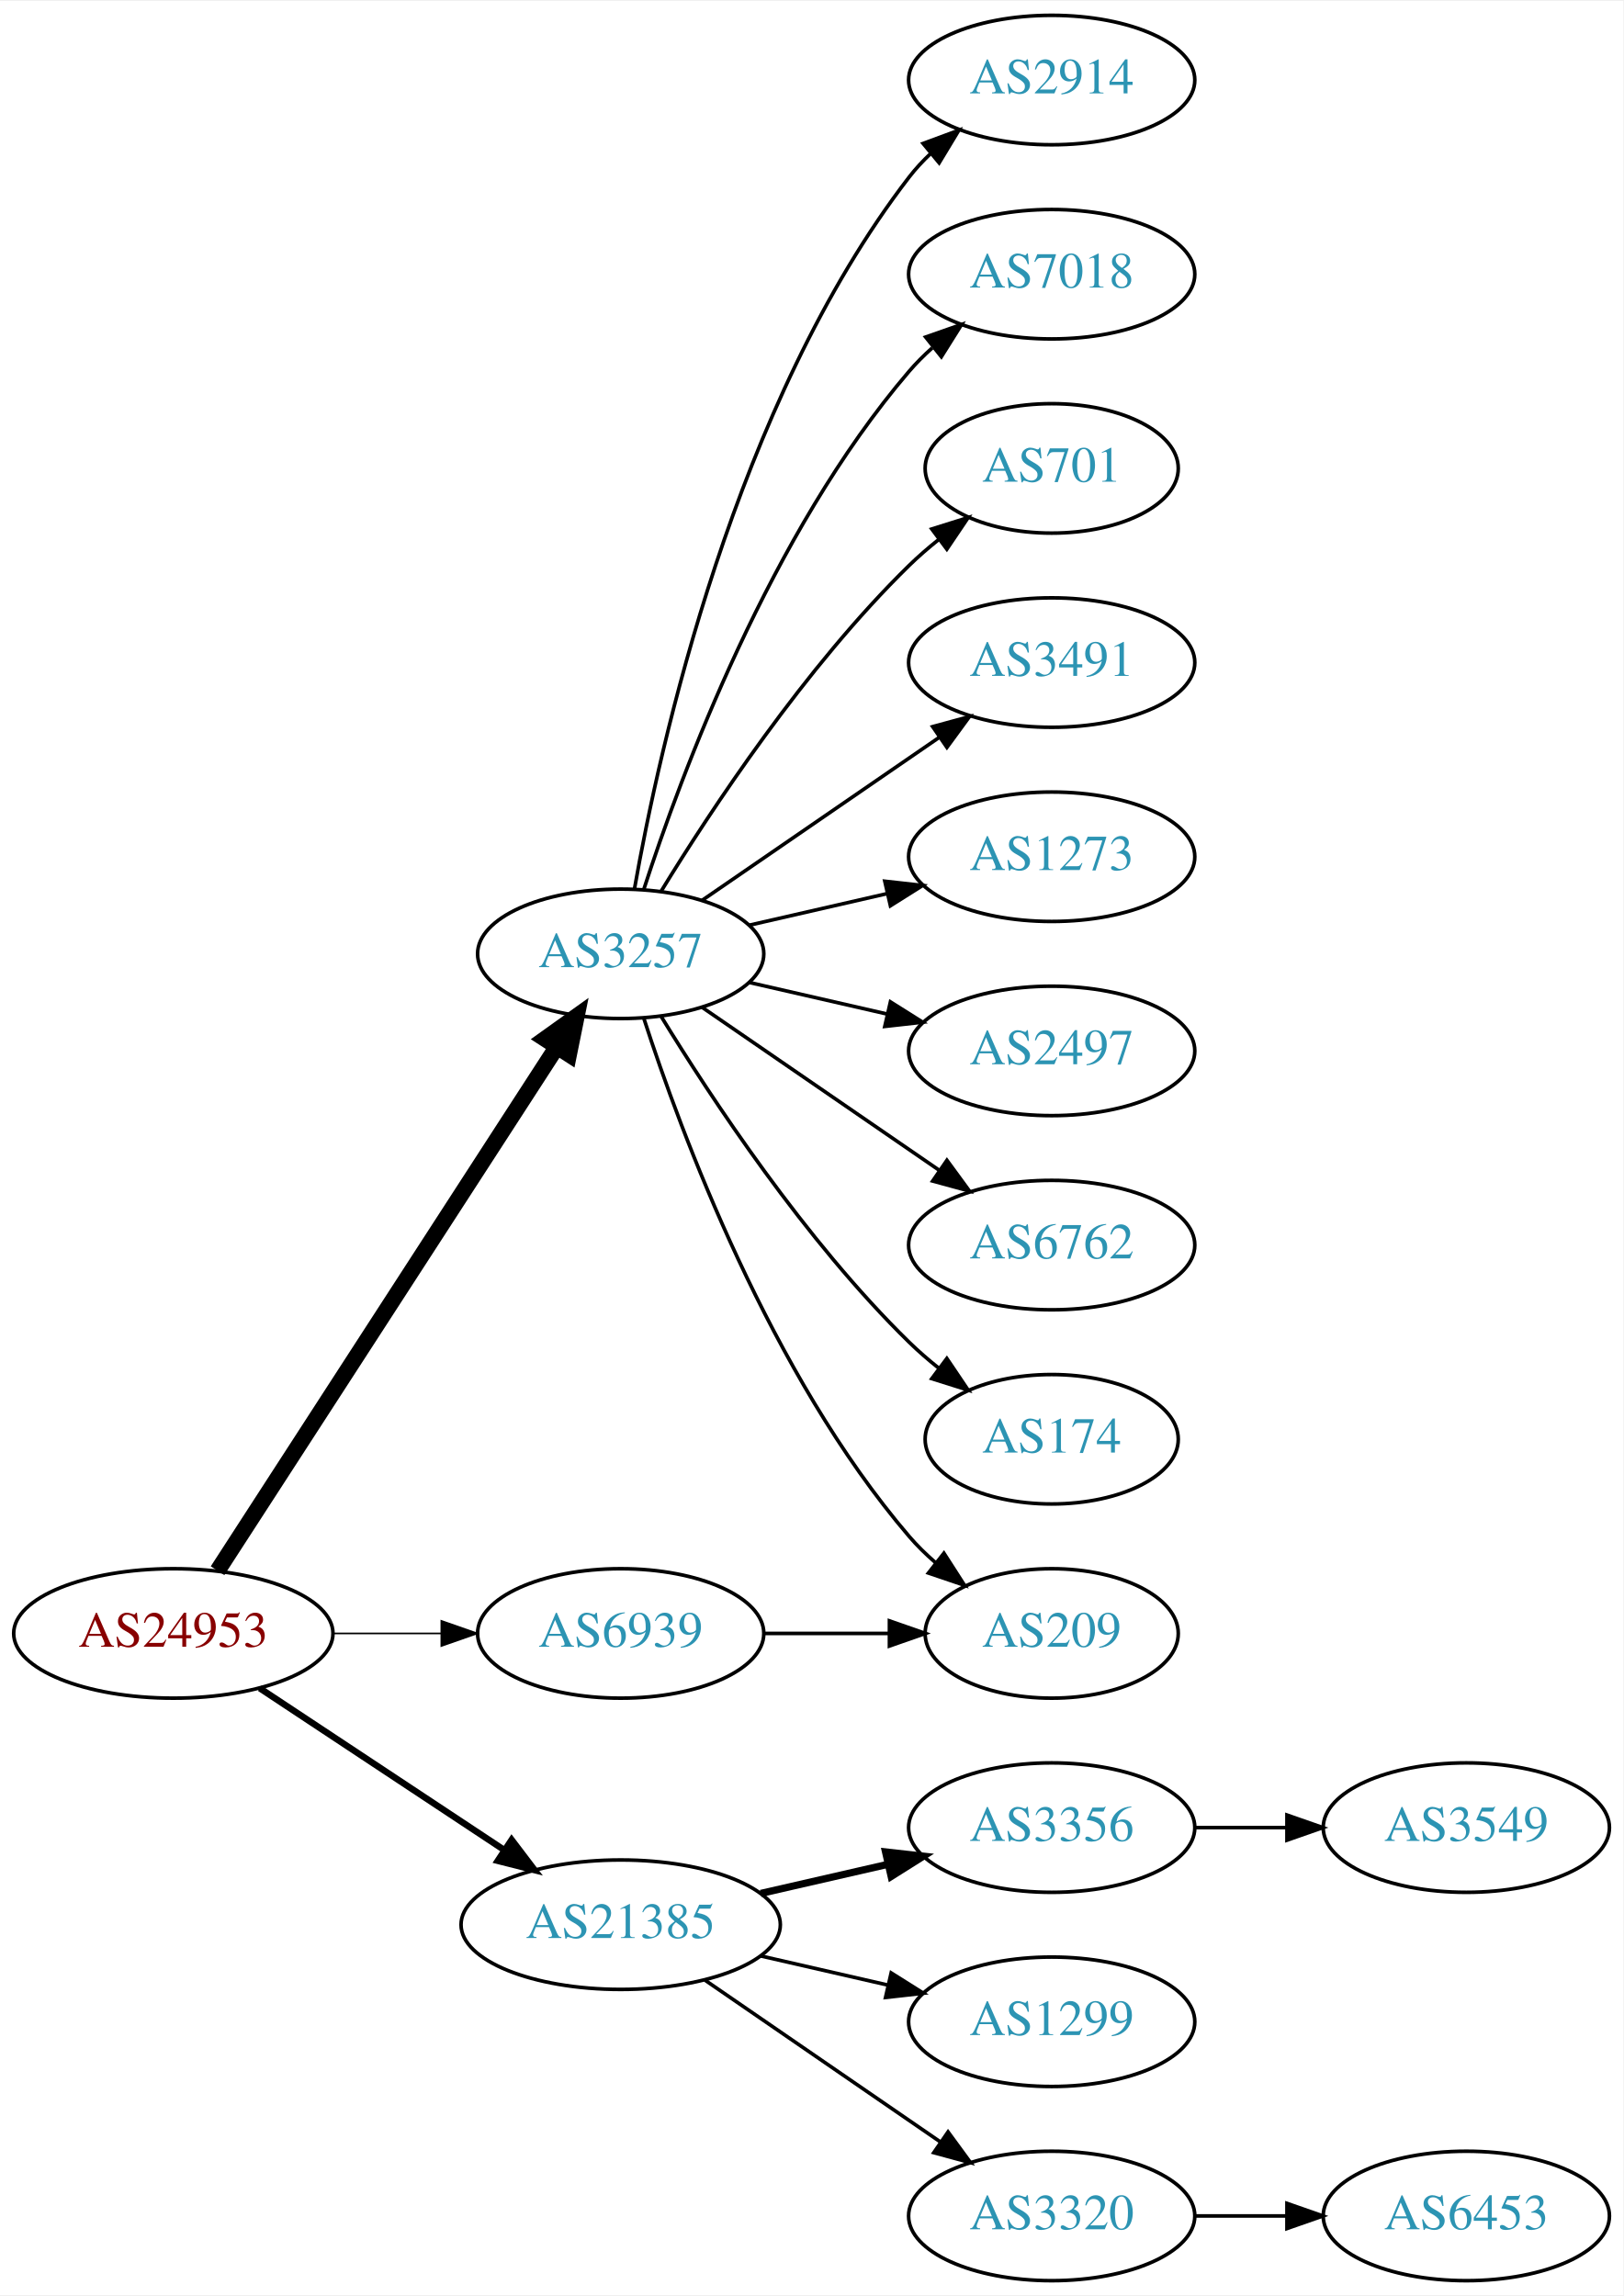
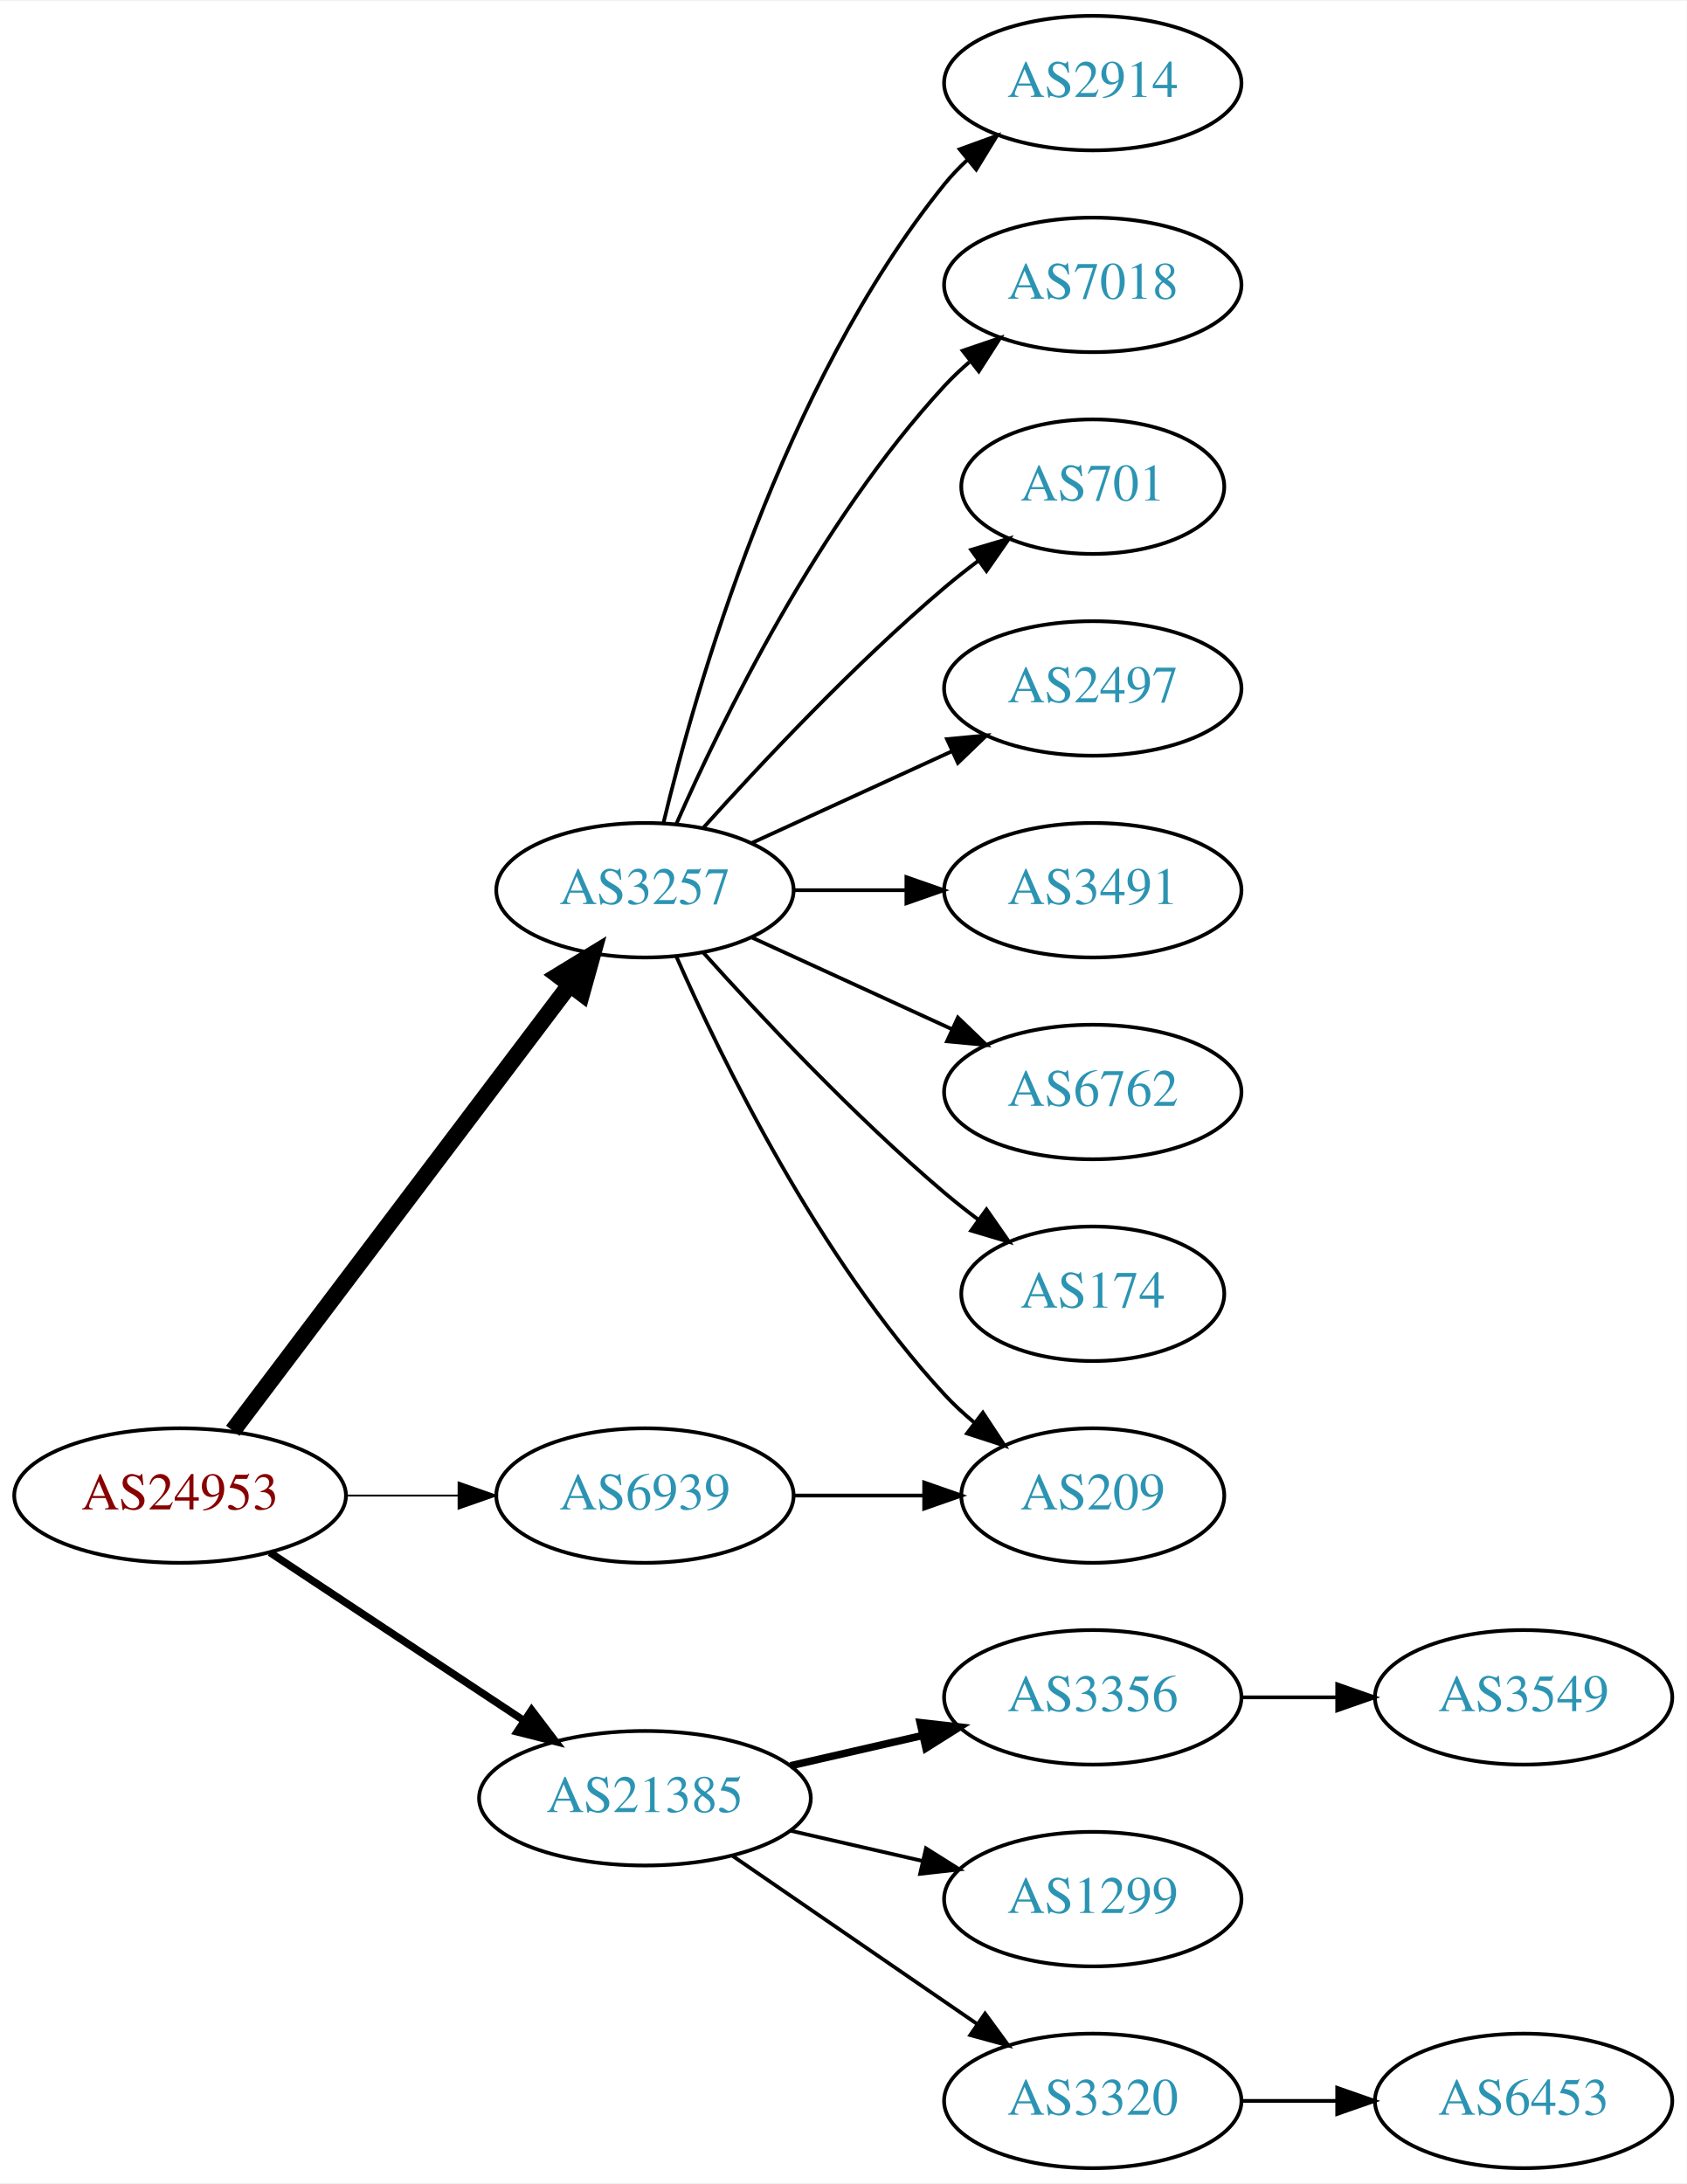
- <svg xmlns="http://www.w3.org/2000/svg" xmlns:xlink="http://www.w3.org/1999/xlink" width="451pt" height="638pt" viewBox="0.00 0.00 451.37 638.00">
-   <g id="graph0" class="graph" transform="scale(1 1) rotate(0) translate(4 634)">
-     <polygon fill="white" stroke="none" points="-4,4 -4,-634 447.37,-634 447.37,4 -4,4" />
+ <svg xmlns="http://www.w3.org/2000/svg" xmlns:xlink="http://www.w3.org/1999/xlink" width="451pt" height="584pt" viewBox="0.00 0.00 451.37 584.00">
+   <g id="graph0" class="graph" transform="scale(1 1) rotate(0) translate(4 580)">
+     <polygon fill="white" stroke="none" points="-4,4 -4,-580 447.37,-580 447.37,4 -4,4" />
    <g id="node1" class="node">
      <g id="a_node1">
        <a xlink:href="/asn/24953" xlink:title="AS24953 ~ AS MACRO: AS-24953 (customers) [AT]">
          <ellipse fill="#ffffff" stroke="black" cx="44.196" cy="-180" rx="44.393" ry="18" />
          <text text-anchor="middle" x="44.196" y="-176.3" font-family="Times,serif" font-size="14.00" fill="#880000">AS24953</text>
        </a>
      </g>
    </g>
    <g id="node2" class="node">
      <g id="a_node2">
        <a xlink:href="/asn/3257" xlink:title="AS3257 ~ GTT [DE]">
-           <ellipse fill="#ffffff" stroke="black" cx="168.588" cy="-369" rx="39.794" ry="18" />
-           <text text-anchor="middle" x="168.588" y="-365.3" font-family="Times,serif" font-size="14.00" fill="#2c94b3">AS3257</text>
+           <ellipse fill="#ffffff" stroke="black" cx="168.588" cy="-342" rx="39.794" ry="18" />
+           <text text-anchor="middle" x="168.588" y="-338.3" font-family="Times,serif" font-size="14.00" fill="#2c94b3">AS3257</text>
        </a>
      </g>
    </g>
    <g id="edge1" class="edge">
-       <path fill="none" stroke="black" stroke-width="4.5" d="M56.491,-197.442C78.077,-230.775 125.293,-303.686 150.664,-342.866" />
-       <polygon fill="black" stroke="black" stroke-width="4.5" points="147.58,-345.347 156.321,-351.6 154.19,-341.066 147.58,-345.347" />
+       <path fill="none" stroke="black" stroke-width="4.5" d="M58.294,-197.337C79.919,-225.96 123.19,-283.233 148.312,-316.486" />
+       <polygon fill="black" stroke="black" stroke-width="4.5" points="145.415,-319.183 154.584,-324.788 151.698,-314.435 145.415,-319.183" />
    </g>
    <g id="node3" class="node">
      <g id="a_node3">
        <a xlink:href="/asn/6939" xlink:title="AS6939 ~ Hurricane Electric LLC [US]">
          <ellipse fill="#ffffff" stroke="black" cx="168.588" cy="-180" rx="39.794" ry="18" />
          <text text-anchor="middle" x="168.588" y="-176.3" font-family="Times,serif" font-size="14.00" fill="#2c94b3">AS6939</text>
        </a>
      </g>
    </g>
    <g id="edge2" class="edge">
-       <path fill="none" stroke="black" stroke-width="0.45" d="M88.692,-180C98.381,-180 108.717,-180 118.61,-180" />
-       <polygon fill="black" stroke="black" stroke-width="0.45" points="118.713,-183.5 128.713,-180 118.713,-176.5 118.713,-183.5" />
+       <path fill="none" stroke="black" stroke-width="0.5" d="M88.692,-180C98.381,-180 108.717,-180 118.61,-180" />
+       <polygon fill="black" stroke="black" stroke-width="0.5" points="118.713,-183.5 128.713,-180 118.713,-176.5 118.713,-183.5" />
    </g>
    <g id="node4" class="node">
      <g id="a_node4">
        <a xlink:href="/asn/21385" xlink:title="AS21385 ~ Trusted Network GmbH [DE]">
          <ellipse fill="#ffffff" stroke="black" cx="168.588" cy="-99" rx="44.393" ry="18" />
          <text text-anchor="middle" x="168.588" y="-95.3" font-family="Times,serif" font-size="14.00" fill="#2c94b3">AS21385</text>
        </a>
      </g>
    </g>
    <g id="edge3" class="edge">
-       <path fill="none" stroke="black" stroke-width="1.8" d="M68.217,-164.765C87.449,-152.037 115.056,-133.766 136.294,-119.711" />
-       <polygon fill="black" stroke="black" stroke-width="1.8" points="138.263,-122.605 144.67,-114.167 134.4,-116.767 138.263,-122.605" />
+       <path fill="none" stroke="black" stroke-width="2" d="M68.217,-164.765C87.449,-152.037 115.056,-133.766 136.294,-119.711" />
+       <polygon fill="black" stroke="black" stroke-width="2" points="138.263,-122.605 144.67,-114.167 134.4,-116.767 138.263,-122.605" />
    </g>
    <g id="node5" class="node">
      <g id="a_node5">
        <a xlink:href="/asn/2914" xlink:title="AS2914 ~ NTT America, Inc. [US]">
-           <ellipse fill="#ffffff" stroke="black" cx="288.431" cy="-612" rx="39.794" ry="18" />
-           <text text-anchor="middle" x="288.431" y="-608.3" font-family="Times,serif" font-size="14.00" fill="#2c94b3">AS2914</text>
+           <ellipse fill="#ffffff" stroke="black" cx="288.431" cy="-558" rx="39.794" ry="18" />
+           <text text-anchor="middle" x="288.431" y="-554.3" font-family="Times,serif" font-size="14.00" fill="#2c94b3">AS2914</text>
        </a>
      </g>
    </g>
    <g id="edge4" class="edge">
-       <path fill="none" stroke="black" d="M172.406,-386.99C179.334,-426.435 200.291,-522.025 248.784,-585 250.563,-587.31 252.596,-589.5 254.776,-591.559" />
-       <polygon fill="black" stroke="black" points="252.672,-594.361 262.609,-598.036 257.133,-588.966 252.672,-594.361" />
+       <path fill="none" stroke="black" d="M173.515,-359.882C182.073,-395.609 205.222,-477.008 248.784,-531 250.615,-533.269 252.685,-535.43 254.892,-537.468" />
+       <polygon fill="black" stroke="black" points="252.815,-540.291 262.773,-543.906 257.243,-534.869 252.815,-540.291" />
    </g>
    <g id="node6" class="node">
      <g id="a_node6">
        <a xlink:href="/asn/7018" xlink:title="AS7018 ~ AT&amp;T Services, Inc. [US]">
-           <ellipse fill="#ffffff" stroke="black" cx="288.431" cy="-558" rx="39.794" ry="18" />
-           <text text-anchor="middle" x="288.431" y="-554.3" font-family="Times,serif" font-size="14.00" fill="#2c94b3">AS7018</text>
+           <ellipse fill="#ffffff" stroke="black" cx="288.431" cy="-504" rx="39.794" ry="18" />
+           <text text-anchor="middle" x="288.431" y="-500.3" font-family="Times,serif" font-size="14.00" fill="#2c94b3">AS7018</text>
        </a>
      </g>
    </g>
    <g id="edge5" class="edge">
-       <path fill="none" stroke="black" d="M175.035,-386.991C185.349,-418.816 210.212,-485.927 248.784,-531 250.73,-533.274 252.908,-535.449 255.213,-537.507" />
-       <polygon fill="black" stroke="black" points="253.383,-540.524 263.382,-544.027 257.75,-535.053 253.383,-540.524" />
+       <path fill="none" stroke="black" d="M177.004,-359.761C189.072,-387.183 215.044,-440.473 248.784,-477 250.815,-479.198 253.054,-481.319 255.4,-483.34" />
+       <polygon fill="black" stroke="black" points="253.612,-486.386 263.644,-489.794 257.927,-480.874 253.612,-486.386" />
    </g>
    <g id="node7" class="node">
      <g id="a_node7">
        <a xlink:href="/asn/701" xlink:title="AS701 ~ UUNET [US]">
-           <ellipse fill="#ffffff" stroke="black" cx="288.431" cy="-504" rx="35.194" ry="18" />
-           <text text-anchor="middle" x="288.431" y="-500.3" font-family="Times,serif" font-size="14.00" fill="#2c94b3">AS701</text>
+           <ellipse fill="#ffffff" stroke="black" cx="288.431" cy="-450" rx="35.194" ry="18" />
+           <text text-anchor="middle" x="288.431" y="-446.3" font-family="Times,serif" font-size="14.00" fill="#2c94b3">AS701</text>
        </a>
      </g>
    </g>
    <g id="edge6" class="edge">
-       <path fill="none" stroke="black" d="M179.854,-386.44C193.662,-408.991 219.851,-448.722 248.784,-477 251.32,-479.478 254.103,-481.89 256.979,-484.188" />
-       <polygon fill="black" stroke="black" points="255.088,-487.144 265.195,-490.321 259.275,-481.535 255.088,-487.144" />
+       <path fill="none" stroke="black" d="M184.234,-358.725C199.535,-375.765 224.632,-402.523 248.784,-423 251.637,-425.418 254.702,-427.833 257.813,-430.169" />
+       <polygon fill="black" stroke="black" points="255.886,-433.095 266.041,-436.116 259.986,-427.422 255.886,-433.095" />
    </g>
    <g id="node8" class="node">
      <g id="a_node8">
-         <a xlink:href="/asn/3491" xlink:title="AS3491 ~ PCCW Global, Inc. [US]">
-           <ellipse fill="#ffffff" stroke="black" cx="288.431" cy="-450" rx="39.794" ry="18" />
-           <text text-anchor="middle" x="288.431" y="-446.3" font-family="Times,serif" font-size="14.00" fill="#2c94b3">AS3491</text>
+         <a xlink:href="/asn/2497" xlink:title="AS2497 ~ Internet Initiative Japan Inc. [JP]">
+           <ellipse fill="#ffffff" stroke="black" cx="288.431" cy="-396" rx="39.794" ry="18" />
+           <text text-anchor="middle" x="288.431" y="-392.3" font-family="Times,serif" font-size="14.00" fill="#2c94b3">AS2497</text>
        </a>
      </g>
    </g>
    <g id="edge7" class="edge">
-       <path fill="none" stroke="black" d="M191.202,-383.857C209.691,-396.565 236.505,-414.995 257.134,-429.175" />
-       <polygon fill="black" stroke="black" points="255.331,-432.183 265.555,-434.963 259.296,-426.414 255.331,-432.183" />
+       <path fill="none" stroke="black" d="M197.217,-354.661C213.174,-361.973 233.445,-371.261 250.727,-379.181" />
+       <polygon fill="black" stroke="black" points="249.426,-382.435 259.975,-383.419 252.342,-376.071 249.426,-382.435" />
    </g>
    <g id="node9" class="node">
      <g id="a_node9">
-         <a xlink:href="/asn/1273" xlink:title="AS1273 ~ Vodafone Group PLC [EU]">
-           <ellipse fill="#ffffff" stroke="black" cx="288.431" cy="-396" rx="39.794" ry="18" />
-           <text text-anchor="middle" x="288.431" y="-392.3" font-family="Times,serif" font-size="14.00" fill="#2c94b3">AS1273</text>
+         <a xlink:href="/asn/3491" xlink:title="AS3491 ~ PCCW Global, Inc. [US]">
+           <ellipse fill="#ffffff" stroke="black" cx="288.431" cy="-342" rx="39.794" ry="18" />
+           <text text-anchor="middle" x="288.431" y="-338.3" font-family="Times,serif" font-size="14.00" fill="#2c94b3">AS3491</text>
        </a>
      </g>
    </g>
    <g id="edge8" class="edge">
-       <path fill="none" stroke="black" d="M204.308,-376.955C216.307,-379.704 229.928,-382.825 242.621,-385.733" />
-       <polygon fill="black" stroke="black" points="242.023,-389.187 252.552,-388.009 243.587,-382.364 242.023,-389.187" />
+       <path fill="none" stroke="black" d="M208.501,-342C218.054,-342 228.404,-342 238.367,-342" />
+       <polygon fill="black" stroke="black" points="238.559,-345.5 248.559,-342 238.559,-338.5 238.559,-345.5" />
    </g>
    <g id="node10" class="node">
      <g id="a_node10">
-         <a xlink:href="/asn/2497" xlink:title="AS2497 ~ Internet Initiative Japan Inc. [JP]">
-           <ellipse fill="#ffffff" stroke="black" cx="288.431" cy="-342" rx="39.794" ry="18" />
-           <text text-anchor="middle" x="288.431" y="-338.3" font-family="Times,serif" font-size="14.00" fill="#2c94b3">AS2497</text>
-         </a>
-       </g>
-     </g>
-     <g id="edge9" class="edge">
-       <path fill="none" stroke="black" d="M204.308,-361.045C216.307,-358.296 229.928,-355.175 242.621,-352.267" />
-       <polygon fill="black" stroke="black" points="243.587,-355.636 252.552,-349.991 242.023,-348.813 243.587,-355.636" />
-     </g>
-     <g id="node11" class="node">
-       <g id="a_node11">
        <a xlink:href="/asn/6762" xlink:title="AS6762 ~ TELECOM ITALIA SPARKLE S.p.A. [IT]">
          <ellipse fill="#ffffff" stroke="black" cx="288.431" cy="-288" rx="39.794" ry="18" />
          <text text-anchor="middle" x="288.431" y="-284.3" font-family="Times,serif" font-size="14.00" fill="#2c94b3">AS6762</text>
        </a>
      </g>
    </g>
-     <g id="edge10" class="edge">
-       <path fill="none" stroke="black" d="M191.202,-354.143C209.691,-341.435 236.505,-323.005 257.134,-308.825" />
-       <polygon fill="black" stroke="black" points="259.296,-311.586 265.555,-303.037 255.331,-305.817 259.296,-311.586" />
-     </g>
-     <g id="node12" class="node">
-       <g id="a_node12">
+     <g id="edge9" class="edge">
+       <path fill="none" stroke="black" d="M197.217,-329.339C213.174,-322.027 233.445,-312.739 250.727,-304.819" />
+       <polygon fill="black" stroke="black" points="252.342,-307.929 259.975,-300.581 249.426,-301.565 252.342,-307.929" />
+     </g>
+     <g id="node11" class="node">
+       <g id="a_node11">
        <a xlink:href="/asn/174" xlink:title="AS174 ~ Cogent Communications [US]">
          <ellipse fill="#ffffff" stroke="black" cx="288.431" cy="-234" rx="35.194" ry="18" />
          <text text-anchor="middle" x="288.431" y="-230.3" font-family="Times,serif" font-size="14.00" fill="#2c94b3">AS174</text>
        </a>
      </g>
    </g>
-     <g id="edge11" class="edge">
-       <path fill="none" stroke="black" d="M179.854,-351.56C193.662,-329.009 219.851,-289.278 248.784,-261 251.32,-258.522 254.103,-256.11 256.979,-253.812" />
-       <polygon fill="black" stroke="black" points="259.275,-256.465 265.195,-247.679 255.088,-250.856 259.275,-256.465" />
-     </g>
-     <g id="node13" class="node">
-       <g id="a_node13">
+     <g id="edge10" class="edge">
+       <path fill="none" stroke="black" d="M184.234,-325.275C199.535,-308.235 224.632,-281.477 248.784,-261 251.637,-258.582 254.702,-256.167 257.813,-253.831" />
+       <polygon fill="black" stroke="black" points="259.986,-256.578 266.041,-247.884 255.886,-250.905 259.986,-256.578" />
+     </g>
+     <g id="node12" class="node">
+       <g id="a_node12">
        <a xlink:href="/asn/209" xlink:title="AS209 ~ CenturyLink Communications, LLC [US]">
          <ellipse fill="#ffffff" stroke="black" cx="288.431" cy="-180" rx="35.194" ry="18" />
          <text text-anchor="middle" x="288.431" y="-176.3" font-family="Times,serif" font-size="14.00" fill="#2c94b3">AS209</text>
        </a>
      </g>
    </g>
+     <g id="edge11" class="edge">
+       <path fill="none" stroke="black" d="M177.004,-324.239C189.072,-296.817 215.044,-243.527 248.784,-207 251.19,-204.396 253.887,-201.9 256.71,-199.551" />
+       <polygon fill="black" stroke="black" points="259.019,-202.191 264.854,-193.347 254.778,-196.622 259.019,-202.191" />
+     </g>
    <g id="edge12" class="edge">
-       <path fill="none" stroke="black" d="M175.035,-351.009C185.349,-319.184 210.212,-252.073 248.784,-207 250.966,-204.45 253.44,-202.025 256.058,-199.749" />
-       <polygon fill="black" stroke="black" points="258.462,-202.312 264.187,-193.397 254.153,-196.796 258.462,-202.312" />
-     </g>
-     <g id="edge13" class="edge">
      <path fill="none" stroke="black" d="M208.501,-180C219.588,-180 231.747,-180 243.13,-180" />
      <polygon fill="black" stroke="black" points="243.311,-183.5 253.311,-180 243.311,-176.5 243.311,-183.5" />
    </g>
-     <g id="node14" class="node">
-       <g id="a_node14">
+     <g id="node13" class="node">
+       <g id="a_node13">
        <a xlink:href="/asn/3356" xlink:title="AS3356 ~ Level 3 Parent, LLC [US]">
          <ellipse fill="#ffffff" stroke="black" cx="288.431" cy="-126" rx="39.794" ry="18" />
          <text text-anchor="middle" x="288.431" y="-122.3" font-family="Times,serif" font-size="14.00" fill="#2c94b3">AS3356</text>
        </a>
      </g>
    </g>
-     <g id="edge14" class="edge">
+     <g id="edge13" class="edge">
      <path fill="none" stroke="black" stroke-width="2" d="M207.523,-107.692C218.764,-110.267 231.176,-113.111 242.799,-115.774" />
      <polygon fill="black" stroke="black" stroke-width="2" points="242.232,-119.235 252.761,-118.057 243.795,-112.412 242.232,-119.235" />
    </g>
-     <g id="node15" class="node">
-       <g id="a_node15">
+     <g id="node14" class="node">
+       <g id="a_node14">
        <a xlink:href="/asn/1299" xlink:title="AS1299 ~ Telia Carrier [EU]">
          <ellipse fill="#ffffff" stroke="black" cx="288.431" cy="-72" rx="39.794" ry="18" />
          <text text-anchor="middle" x="288.431" y="-68.3" font-family="Times,serif" font-size="14.00" fill="#2c94b3">AS1299</text>
        </a>
      </g>
    </g>
-     <g id="edge15" class="edge">
+     <g id="edge14" class="edge">
      <path fill="none" stroke="black" d="M207.523,-90.308C218.764,-87.733 231.176,-84.889 242.799,-82.226" />
      <polygon fill="black" stroke="black" points="243.795,-85.588 252.761,-79.944 242.232,-78.765 243.795,-85.588" />
    </g>
-     <g id="node16" class="node">
-       <g id="a_node16">
+     <g id="node15" class="node">
+       <g id="a_node15">
        <a xlink:href="/asn/3320" xlink:title="AS3320 ~ DTAG [DE]">
          <ellipse fill="#ffffff" stroke="black" cx="288.431" cy="-18" rx="39.794" ry="18" />
          <text text-anchor="middle" x="288.431" y="-14.3" font-family="Times,serif" font-size="14.00" fill="#2c94b3">AS3320</text>
        </a>
      </g>
    </g>
-     <g id="edge16" class="edge">
+     <g id="edge15" class="edge">
      <path fill="none" stroke="black" d="M192.031,-83.574C210.612,-70.802 237.173,-52.545 257.553,-38.537" />
      <polygon fill="black" stroke="black" points="259.609,-41.371 265.867,-32.822 255.643,-35.602 259.609,-41.371" />
    </g>
-     <g id="node18" class="node">
-       <g id="a_node18">
+     <g id="node16" class="node">
+       <g id="a_node16">
        <a xlink:href="/asn/3549" xlink:title="AS3549 ~ Level 3 Parent, LLC [US]">
          <ellipse fill="#ffffff" stroke="black" cx="403.724" cy="-126" rx="39.794" ry="18" />
          <text text-anchor="middle" x="403.724" y="-122.3" font-family="Times,serif" font-size="14.00" fill="#2c94b3">AS3549</text>
        </a>
      </g>
    </g>
-     <g id="edge18" class="edge">
+     <g id="edge16" class="edge">
      <path fill="none" stroke="black" d="M328.103,-126C336.306,-126 345.07,-126 353.602,-126" />
      <polygon fill="black" stroke="black" points="353.841,-129.5 363.841,-126 353.841,-122.5 353.841,-129.5" />
    </g>
    <g id="node17" class="node">
      <g id="a_node17">
        <a xlink:href="/asn/6453" xlink:title="AS6453 ~ TATA COMMUNICATIONS (AMERICA) INC [US]">
          <ellipse fill="#ffffff" stroke="black" cx="403.724" cy="-18" rx="39.794" ry="18" />
          <text text-anchor="middle" x="403.724" y="-14.3" font-family="Times,serif" font-size="14.00" fill="#2c94b3">AS6453</text>
        </a>
      </g>
    </g>
    <g id="edge17" class="edge">
      <path fill="none" stroke="black" d="M328.103,-18C336.306,-18 345.07,-18 353.602,-18" />
      <polygon fill="black" stroke="black" points="353.841,-21.5 363.841,-18 353.841,-14.5 353.841,-21.5" />
    </g>
  </g>
</svg>
